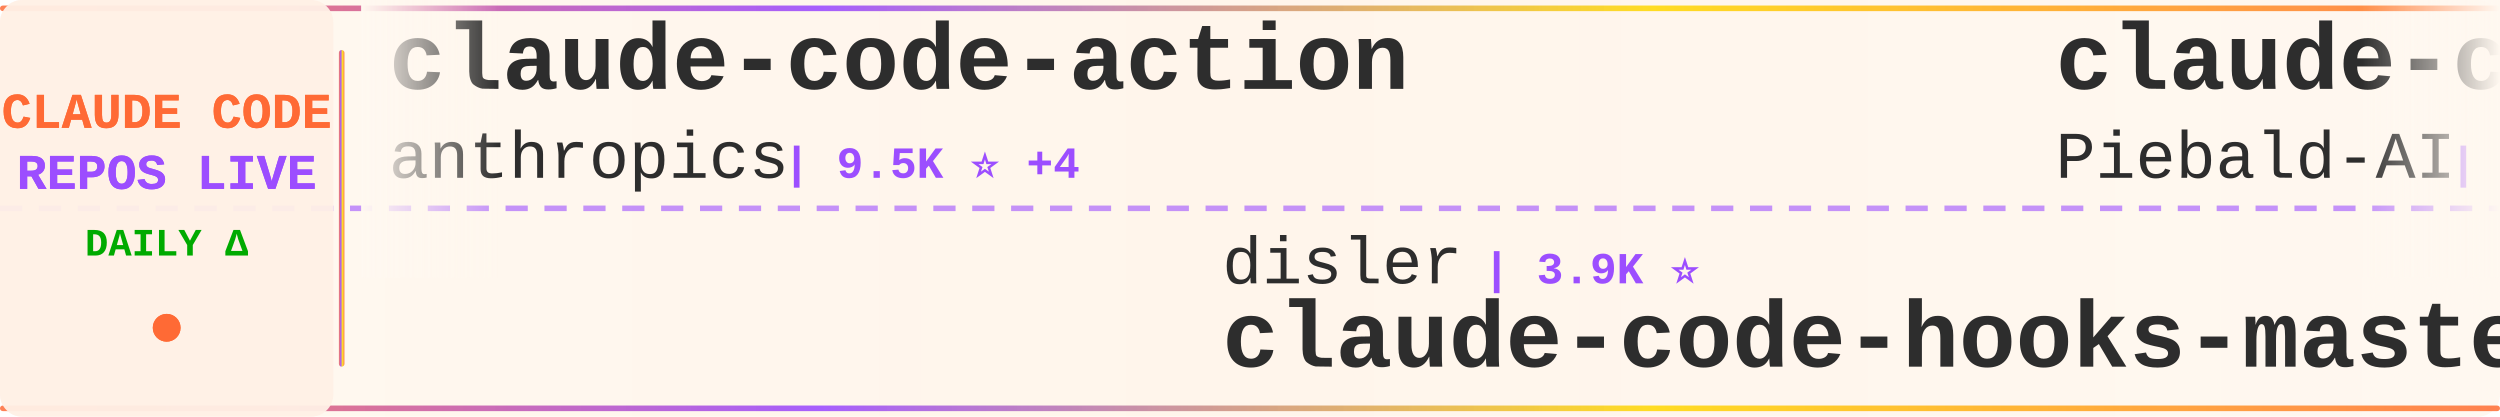
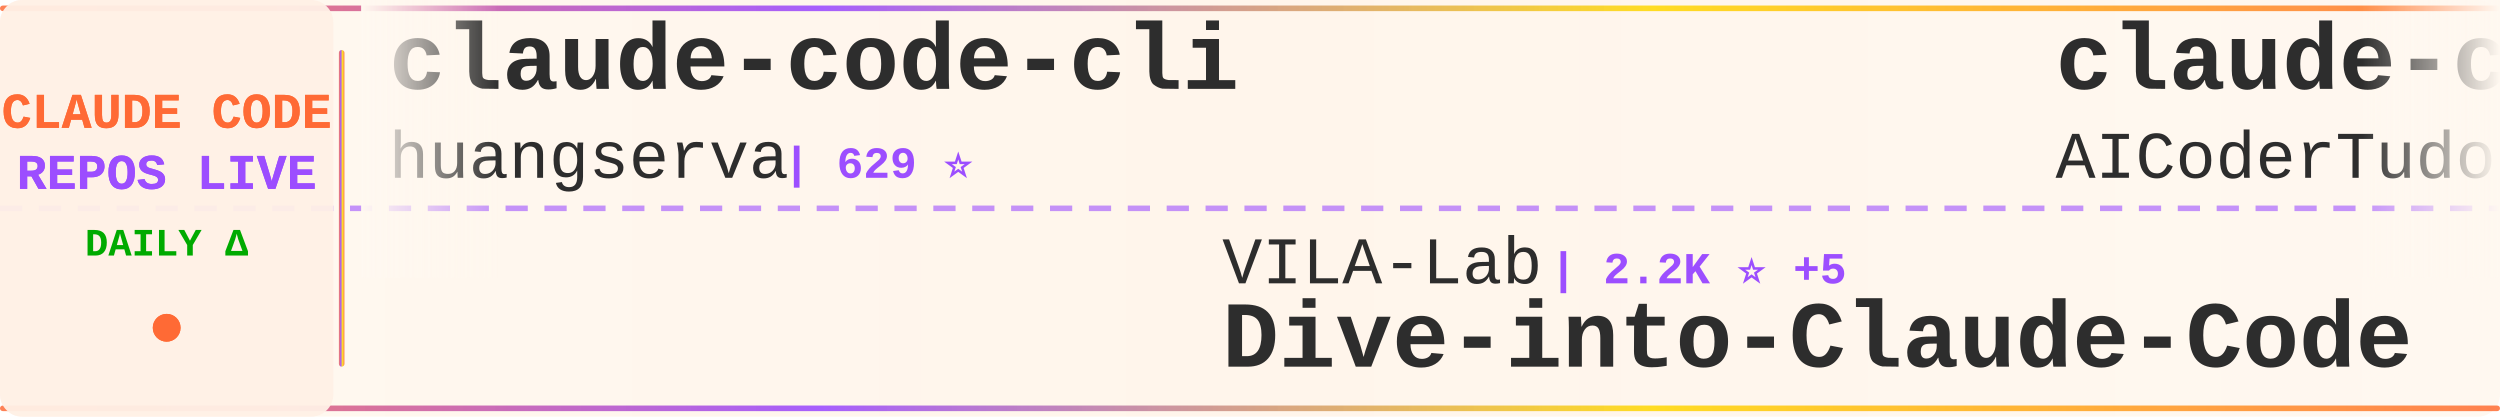
<svg xmlns="http://www.w3.org/2000/svg" width="900" height="150">
  <defs>
    <linearGradient id="tickerBg" x1="0%" y1="0%" x2="100%" y2="0%">
      <stop offset="0%" style="stop-color:#fff8f0;stop-opacity:0.98" />
      <stop offset="50%" style="stop-color:#fff5eb;stop-opacity:1" />
      <stop offset="100%" style="stop-color:#fff8f0;stop-opacity:0.98" />
    </linearGradient>
    <linearGradient id="borderGrad" x1="0%" y1="0%" x2="100%" y2="0%">
      <stop offset="0%" style="stop-color:#FF6B35;stop-opacity:0.85">
        <animate attributeName="stop-opacity" values="0.85;1;0.85" dur="2s" repeatCount="indefinite" />
      </stop>
      <stop offset="33%" style="stop-color:#9C4EFF;stop-opacity:0.9">
        <animate attributeName="stop-opacity" values="0.9;1;0.9" dur="2.2s" repeatCount="indefinite" />
      </stop>
      <stop offset="66%" style="stop-color:#FFD700;stop-opacity:0.85">
        <animate attributeName="stop-opacity" values="0.85;1;0.85" dur="1.8s" repeatCount="indefinite" />
      </stop>
      <stop offset="100%" style="stop-color:#FF6B35;stop-opacity:0.85">
        <animate attributeName="stop-opacity" values="0.85;1;0.85" dur="2s" repeatCount="indefinite" />
      </stop>
    </linearGradient>
    <filter id="textGlow">
      <feGaussianBlur stdDeviation="0.15" result="coloredBlur" />
      <feMerge>
        <feMergeNode in="coloredBlur" />
        <feMergeNode in="SourceGraphic" />
      </feMerge>
    </filter>
    <filter id="metricGlow">
      <feGaussianBlur stdDeviation="0.2" result="coloredBlur" />
      <feMerge>
        <feMergeNode in="coloredBlur" />
        <feMergeNode in="SourceGraphic" />
      </feMerge>
    </filter>
    <linearGradient id="leftFade" x1="0%" y1="0%" x2="100%" y2="0%">
      <stop offset="0%" style="stop-color:#fff8f0;stop-opacity:1" />
      <stop offset="100%" style="stop-color:#fff8f0;stop-opacity:0" />
    </linearGradient>
    <linearGradient id="rightFade" x1="0%" y1="0%" x2="100%" y2="0%">
      <stop offset="0%" style="stop-color:#fff8f0;stop-opacity:0" />
      <stop offset="100%" style="stop-color:#fff8f0;stop-opacity:1" />
    </linearGradient>
  </defs>
  <rect width="900" height="150" fill="url(#tickerBg)" rx="8" />
  <rect x="0" y="2" width="900" height="2" fill="url(#borderGrad)" rx="1" />
  <rect x="0" y="146" width="900" height="2" fill="url(#borderGrad)" rx="1" />
  <line x1="0" y1="75" x2="900" y2="75" stroke="#9C4EFF" stroke-width="2" stroke-dasharray="8 6" opacity="0.6" />
  <rect x="0" y="0" width="120" height="150" fill="#fff0e6" opacity="0.95" rx="8" />
  <text x="60" y="46" font-family="'Courier New', monospace" font-size="18" font-weight="bold" fill="#FF6B35" text-anchor="middle" filter="url(#textGlow)">
    CLAUDE CODE
  </text>
  <text x="60" y="68" font-family="'Courier New', monospace" font-size="18" font-weight="bold" fill="#9C4EFF" text-anchor="middle" filter="url(#textGlow)">
    REPOS LIVE
  </text>
  <text x="60" y="92" font-family="'Courier New', monospace" font-size="14" font-weight="bold" fill="#00aa00" text-anchor="middle">
    DAILY Δ
  </text>
  <circle cx="60" cy="118" r="5" fill="#FF6B35" filter="url(#metricGlow)">
    <animate attributeName="r" values="4;6;4" dur="1.5s" repeatCount="indefinite" />
    <animate attributeName="opacity" values="0.6;1;0.6" dur="1.5s" repeatCount="indefinite" />
  </circle>
  <rect x="122" y="18" width="2" height="114" fill="url(#borderGrad)" rx="1" />
  <clipPath id="tickerClip">
    <rect x="130" y="0" width="770" height="150" />
  </clipPath>
  <g clip-path="url(#tickerClip)">
    <g id="tickerItems">
      <animateTransform attributeName="transform" attributeType="XML" type="translate" from="0 0" to="-3000 0" dur="54s" repeatCount="indefinite" />
      <g transform="translate(0, 0)">
-         <text x="140" y="32" font-family="'Courier New', monospace" font-size="34" font-weight="bold" fill="#2d2d2d">claude-code-action</text>
-         <text x="140" y="64" font-family="'Courier New', monospace" font-size="24" font-weight="normal" fill="#2d2d2d" opacity="1.0">anthropics</text>
-         <text x="282" y="64" font-family="'Courier New', monospace" font-size="16" font-weight="bold" fill="#9C4EFF"> | 9.5K ⭐ +4</text>
+         <text x="140" y="32" font-family="'Courier New', monospace" font-size="34" font-weight="bold" fill="#2d2d2d">claude-code-cli</text>
+         <text x="140" y="64" font-family="'Courier New', monospace" font-size="24" font-weight="normal" fill="#2d2d2d" opacity="1.0">huangserva</text>
+         <text x="282" y="64" font-family="'Courier New', monospace" font-size="16" font-weight="bold" fill="#9C4EFF"> | 629 ⭐</text>
      </g>
      <g transform="translate(300, 0)">
-         <text x="140" y="102" font-family="'Courier New', monospace" font-size="24" font-weight="normal" fill="#2d2d2d" opacity="1.0">disler</text>
-         <text x="234" y="102" font-family="'Courier New', monospace" font-size="16" font-weight="bold" fill="#9C4EFF"> | 3.9K ⭐</text>
-         <text x="140" y="132" font-family="'Courier New', monospace" font-size="34" font-weight="bold" fill="#2d2d2d">claude-code-hooks-master...</text>
+         <text x="140" y="102" font-family="'Courier New', monospace" font-size="24" font-weight="normal" fill="#2d2d2d" opacity="1.0">VILA-Lab</text>
+         <text x="258" y="102" font-family="'Courier New', monospace" font-size="16" font-weight="bold" fill="#9C4EFF"> | 2.2K ⭐ +5</text>
+         <text x="140" y="132" font-family="'Courier New', monospace" font-size="34" font-weight="bold" fill="#2d2d2d">Dive-into-Claude-Code</text>
      </g>
      <g transform="translate(600, 0)">
-         <text x="140" y="32" font-family="'Courier New', monospace" font-size="34" font-weight="bold" fill="#2d2d2d">claude-code-system-promp...</text>
-         <text x="140" y="64" font-family="'Courier New', monospace" font-size="24" font-weight="normal" fill="#2d2d2d" opacity="1.0">Piebald-AI</text>
-         <text x="282" y="64" font-family="'Courier New', monospace" font-size="16" font-weight="bold" fill="#9C4EFF"> | 12.9K ⭐ +2</text>
+         <text x="140" y="32" font-family="'Courier New', monospace" font-size="34" font-weight="bold" fill="#2d2d2d">claude-code-tudou</text>
+         <text x="140" y="64" font-family="'Courier New', monospace" font-size="24" font-weight="normal" fill="#2d2d2d" opacity="1.0">AICoderTudou</text>
+         <text x="306" y="64" font-family="'Courier New', monospace" font-size="16" font-weight="bold" fill="#9C4EFF"> | 493 ⭐</text>
      </g>
      <g transform="translate(900, 0)">
-         <text x="140" y="102" font-family="'Courier New', monospace" font-size="24" font-weight="normal" fill="#2d2d2d" opacity="1.0">OrcaWhisper</text>
-         <text x="294" y="102" font-family="'Courier New', monospace" font-size="16" font-weight="bold" fill="#9C4EFF"> | 103 ⭐</text>
-         <text x="140" y="132" font-family="'Courier New', monospace" font-size="34" font-weight="bold" fill="#2d2d2d">Claude-Code</text>
+         <text x="140" y="102" font-family="'Courier New', monospace" font-size="24" font-weight="normal" fill="#2d2d2d" opacity="1.0">OneRedOak</text>
+         <text x="270" y="102" font-family="'Courier New', monospace" font-size="16" font-weight="bold" fill="#9C4EFF"> | 3.9K ⭐</text>
+         <text x="140" y="132" font-family="'Courier New', monospace" font-size="34" font-weight="bold" fill="#2d2d2d">claude-code-workflows</text>
      </g>
      <g transform="translate(1200, 0)">
-         <text x="140" y="32" font-family="'Courier New', monospace" font-size="34" font-weight="bold" fill="#2d2d2d">Claude-Code-Source-Study</text>
-         <text x="140" y="64" font-family="'Courier New', monospace" font-size="24" font-weight="normal" fill="#2d2d2d" opacity="1.0">luyao618</text>
-         <text x="258" y="64" font-family="'Courier New', monospace" font-size="16" font-weight="bold" fill="#9C4EFF"> | 1.7K ⭐</text>
+         <text x="140" y="32" font-family="'Courier New', monospace" font-size="34" font-weight="bold" fill="#2d2d2d">claude-code-harness</text>
+         <text x="140" y="64" font-family="'Courier New', monospace" font-size="24" font-weight="normal" fill="#2d2d2d" opacity="1.0">Chachamaru127</text>
+         <text x="318" y="64" font-family="'Courier New', monospace" font-size="16" font-weight="bold" fill="#9C4EFF"> | 3.2K ⭐</text>
      </g>
      <g transform="translate(1500, 0)">
-         <text x="140" y="102" font-family="'Courier New', monospace" font-size="24" font-weight="normal" fill="#2d2d2d" opacity="1.0">anthropics</text>
-         <text x="282" y="102" font-family="'Courier New', monospace" font-size="16" font-weight="bold" fill="#9C4EFF"> | 1.0K ⭐ +2</text>
-         <text x="140" y="132" font-family="'Courier New', monospace" font-size="34" font-weight="bold" fill="#2d2d2d">claude-code-base-action</text>
+         <text x="140" y="102" font-family="'Courier New', monospace" font-size="24" font-weight="normal" fill="#2d2d2d" opacity="1.0">davila7</text>
+         <text x="246" y="102" font-family="'Courier New', monospace" font-size="16" font-weight="bold" fill="#9C4EFF"> | 32.6K ⭐ +15</text>
+         <text x="140" y="132" font-family="'Courier New', monospace" font-size="34" font-weight="bold" fill="#2d2d2d">claude-code-templates</text>
      </g>
      <g transform="translate(1800, 0)">
-         <text x="140" y="32" font-family="'Courier New', monospace" font-size="34" font-weight="bold" fill="#2d2d2d">oh-my-claudecode</text>
-         <text x="140" y="64" font-family="'Courier New', monospace" font-size="24" font-weight="normal" fill="#2d2d2d" opacity="1.0">Yeachan-Heo</text>
-         <text x="294" y="64" font-family="'Courier New', monospace" font-size="16" font-weight="bold" fill="#9C4EFF"> | 39.8K ⭐ +13</text>
+         <text x="140" y="32" font-family="'Courier New', monospace" font-size="34" font-weight="bold" fill="#2d2d2d">awesome-claude-code-suba...</text>
+         <text x="140" y="64" font-family="'Courier New', monospace" font-size="24" font-weight="normal" fill="#2d2d2d" opacity="1.0">VoltAgent</text>
+         <text x="270" y="64" font-family="'Courier New', monospace" font-size="16" font-weight="bold" fill="#9C4EFF"> | 25.7K ⭐ +8</text>
      </g>
      <g transform="translate(2100, 0)">
-         <text x="140" y="102" font-family="'Courier New', monospace" font-size="24" font-weight="normal" fill="#2d2d2d" opacity="1.0">nicedreamzapp</text>
-         <text x="318" y="102" font-family="'Courier New', monospace" font-size="16" font-weight="bold" fill="#9C4EFF"> | 3.4K ⭐ +2</text>
-         <text x="140" y="132" font-family="'Courier New', monospace" font-size="34" font-weight="bold" fill="#2d2d2d">claude-code-local</text>
+         <text x="140" y="102" font-family="'Courier New', monospace" font-size="24" font-weight="normal" fill="#2d2d2d" opacity="1.0">krusemediallc</text>
+         <text x="318" y="102" font-family="'Courier New', monospace" font-size="16" font-weight="bold" fill="#9C4EFF"> | 1.6K ⭐</text>
+         <text x="140" y="132" font-family="'Courier New', monospace" font-size="34" font-weight="bold" fill="#2d2d2d">arcads-claude-code</text>
      </g>
      <g transform="translate(2400, 0)">
-         <text x="140" y="32" font-family="'Courier New', monospace" font-size="34" font-weight="bold" fill="#2d2d2d">claude-code-reverse</text>
-         <text x="140" y="64" font-family="'Courier New', monospace" font-size="24" font-weight="normal" fill="#2d2d2d" opacity="1.0">Yuyz0112</text>
-         <text x="258" y="64" font-family="'Courier New', monospace" font-size="16" font-weight="bold" fill="#9C4EFF"> | 2.4K ⭐ +1</text>
+         <text x="140" y="32" font-family="'Courier New', monospace" font-size="34" font-weight="bold" fill="#2d2d2d">andrej-karpathy-skills</text>
+         <text x="140" y="64" font-family="'Courier New', monospace" font-size="24" font-weight="normal" fill="#2d2d2d" opacity="1.0">multica-ai</text>
+         <text x="282" y="64" font-family="'Courier New', monospace" font-size="16" font-weight="bold" fill="#9C4EFF"> | 219.3K ⭐ +84</text>
      </g>
      <g transform="translate(2700, 0)">
-         <text x="140" y="102" font-family="'Courier New', monospace" font-size="24" font-weight="normal" fill="#2d2d2d" opacity="1.0">davila7</text>
-         <text x="246" y="102" font-family="'Courier New', monospace" font-size="16" font-weight="bold" fill="#9C4EFF"> | 32.6K ⭐ +8</text>
-         <text x="140" y="132" font-family="'Courier New', monospace" font-size="34" font-weight="bold" fill="#2d2d2d">claude-code-templates</text>
+         <text x="140" y="102" font-family="'Courier New', monospace" font-size="24" font-weight="normal" fill="#2d2d2d" opacity="1.0">Donchitos</text>
+         <text x="270" y="102" font-family="'Courier New', monospace" font-size="16" font-weight="bold" fill="#9C4EFF"> | 26.3K ⭐ +28</text>
+         <text x="140" y="132" font-family="'Courier New', monospace" font-size="34" font-weight="bold" fill="#2d2d2d">Claude-Code-Game-Studios</text>
      </g>
      <g transform="translate(3000, 0)">
-         <text x="140" y="32" font-family="'Courier New', monospace" font-size="34" font-weight="bold" fill="#2d2d2d">claude-code-action</text>
-         <text x="140" y="64" font-family="'Courier New', monospace" font-size="24" font-weight="normal" fill="#2d2d2d" opacity="1.0">anthropics</text>
-         <text x="282" y="64" font-family="'Courier New', monospace" font-size="16" font-weight="bold" fill="#9C4EFF"> | 9.5K ⭐ +4</text>
+         <text x="140" y="32" font-family="'Courier New', monospace" font-size="34" font-weight="bold" fill="#2d2d2d">claude-code-cli</text>
+         <text x="140" y="64" font-family="'Courier New', monospace" font-size="24" font-weight="normal" fill="#2d2d2d" opacity="1.0">huangserva</text>
+         <text x="282" y="64" font-family="'Courier New', monospace" font-size="16" font-weight="bold" fill="#9C4EFF"> | 629 ⭐</text>
      </g>
      <g transform="translate(3300, 0)">
-         <text x="140" y="102" font-family="'Courier New', monospace" font-size="24" font-weight="normal" fill="#2d2d2d" opacity="1.0">disler</text>
-         <text x="234" y="102" font-family="'Courier New', monospace" font-size="16" font-weight="bold" fill="#9C4EFF"> | 3.9K ⭐</text>
-         <text x="140" y="132" font-family="'Courier New', monospace" font-size="34" font-weight="bold" fill="#2d2d2d">claude-code-hooks-master...</text>
+         <text x="140" y="102" font-family="'Courier New', monospace" font-size="24" font-weight="normal" fill="#2d2d2d" opacity="1.0">VILA-Lab</text>
+         <text x="258" y="102" font-family="'Courier New', monospace" font-size="16" font-weight="bold" fill="#9C4EFF"> | 2.2K ⭐ +5</text>
+         <text x="140" y="132" font-family="'Courier New', monospace" font-size="34" font-weight="bold" fill="#2d2d2d">Dive-into-Claude-Code</text>
      </g>
      <g transform="translate(3600, 0)">
-         <text x="140" y="32" font-family="'Courier New', monospace" font-size="34" font-weight="bold" fill="#2d2d2d">claude-code-system-promp...</text>
-         <text x="140" y="64" font-family="'Courier New', monospace" font-size="24" font-weight="normal" fill="#2d2d2d" opacity="1.0">Piebald-AI</text>
-         <text x="282" y="64" font-family="'Courier New', monospace" font-size="16" font-weight="bold" fill="#9C4EFF"> | 12.9K ⭐ +2</text>
+         <text x="140" y="32" font-family="'Courier New', monospace" font-size="34" font-weight="bold" fill="#2d2d2d">claude-code-tudou</text>
+         <text x="140" y="64" font-family="'Courier New', monospace" font-size="24" font-weight="normal" fill="#2d2d2d" opacity="1.0">AICoderTudou</text>
+         <text x="306" y="64" font-family="'Courier New', monospace" font-size="16" font-weight="bold" fill="#9C4EFF"> | 493 ⭐</text>
      </g>
      <g transform="translate(3900, 0)">
-         <text x="140" y="102" font-family="'Courier New', monospace" font-size="24" font-weight="normal" fill="#2d2d2d" opacity="1.0">OrcaWhisper</text>
-         <text x="294" y="102" font-family="'Courier New', monospace" font-size="16" font-weight="bold" fill="#9C4EFF"> | 103 ⭐</text>
-         <text x="140" y="132" font-family="'Courier New', monospace" font-size="34" font-weight="bold" fill="#2d2d2d">Claude-Code</text>
+         <text x="140" y="102" font-family="'Courier New', monospace" font-size="24" font-weight="normal" fill="#2d2d2d" opacity="1.0">OneRedOak</text>
+         <text x="270" y="102" font-family="'Courier New', monospace" font-size="16" font-weight="bold" fill="#9C4EFF"> | 3.9K ⭐</text>
+         <text x="140" y="132" font-family="'Courier New', monospace" font-size="34" font-weight="bold" fill="#2d2d2d">claude-code-workflows</text>
      </g>
    </g>
  </g>
  <rect x="130" y="0" width="50" height="100" fill="url(#leftFade)" />
  <rect x="850" y="0" width="50" height="100" fill="url(#rightFade)" />
</svg>
